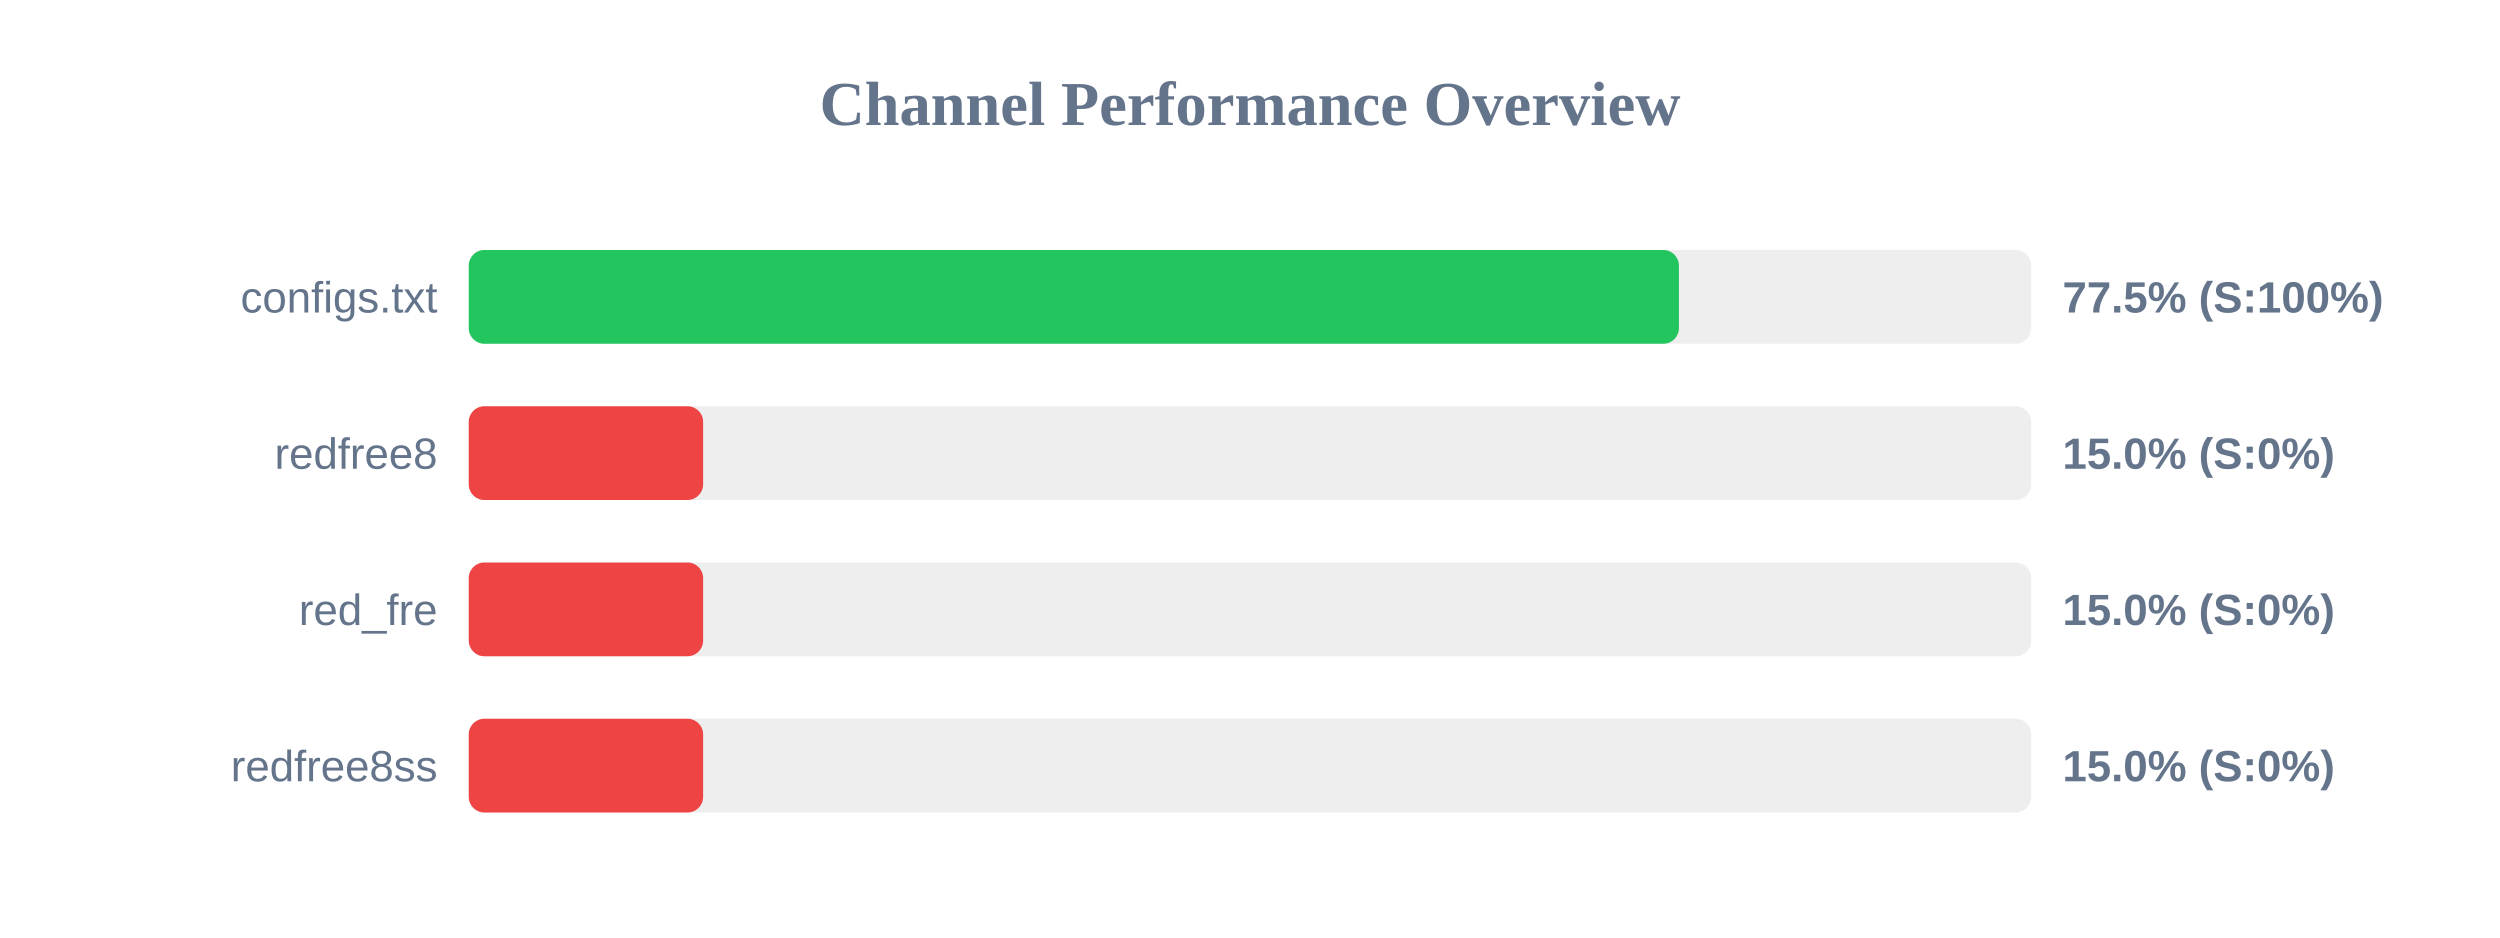
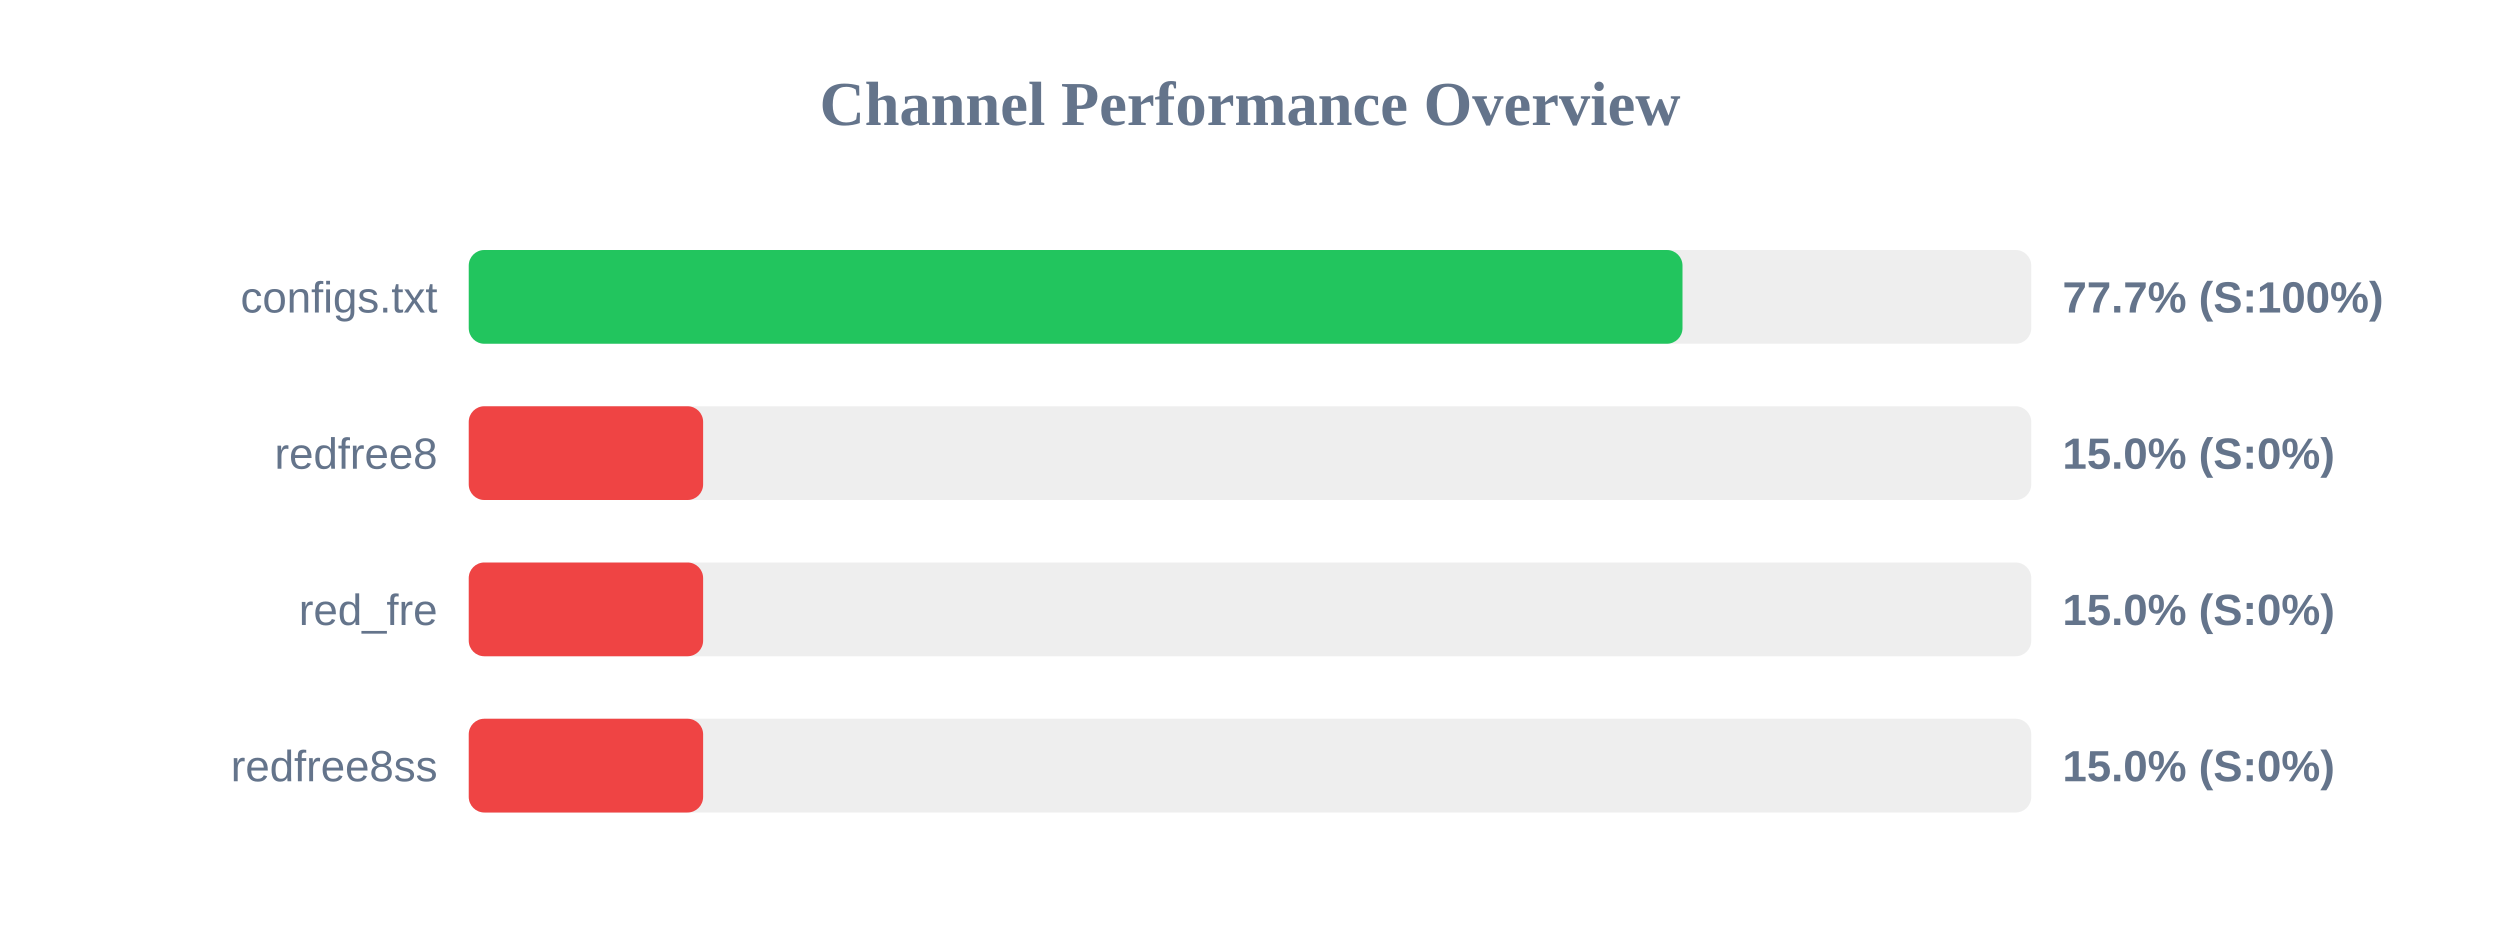
<svg xmlns="http://www.w3.org/2000/svg" width="800" height="300" version="1.1">
  <style>
        .row { font: 14px Arial; fill: #64748b; }
        .score { font: bold 14px Arial; fill: #64748b; }
    </style>
  <text x="400" y="40" text-anchor="middle" font-size="20px" font-weight="bold" fill="#64748b">Channel Performance Overview</text>
  <rect x="150" y="80" width="500" height="30" fill="#eee" rx="5" />
-   <rect x="150" y="80" width="387.25" height="30" fill="#22c55e" rx="5" />
+   <rect x="150" y="80" width="388.4" height="30" fill="#22c55e" rx="5" />
  <text x="140" y="100" text-anchor="end" class="row">configs.txt</text>
-   <text x="660" y="100" text-anchor="start" class="score">77.5% (S:100%)</text>
+   <text x="660" y="100" text-anchor="start" class="score">77.7% (S:100%)</text>
  <rect x="150" y="130" width="500" height="30" fill="#eee" rx="5" />
  <rect x="150" y="130" width="75.0" height="30" fill="#ef4444" rx="5" />
  <text x="140" y="150" text-anchor="end" class="row">redfree8</text>
  <text x="660" y="150" text-anchor="start" class="score">15.0% (S:0%)</text>
  <rect x="150" y="180" width="500" height="30" fill="#eee" rx="5" />
  <rect x="150" y="180" width="75.0" height="30" fill="#ef4444" rx="5" />
  <text x="140" y="200" text-anchor="end" class="row">red_fre</text>
  <text x="660" y="200" text-anchor="start" class="score">15.0% (S:0%)</text>
  <rect x="150" y="230" width="500" height="30" fill="#eee" rx="5" />
  <rect x="150" y="230" width="75.0" height="30" fill="#ef4444" rx="5" />
  <text x="140" y="250" text-anchor="end" class="row">redfree8ss</text>
  <text x="660" y="250" text-anchor="start" class="score">15.0% (S:0%)</text>
</svg>
